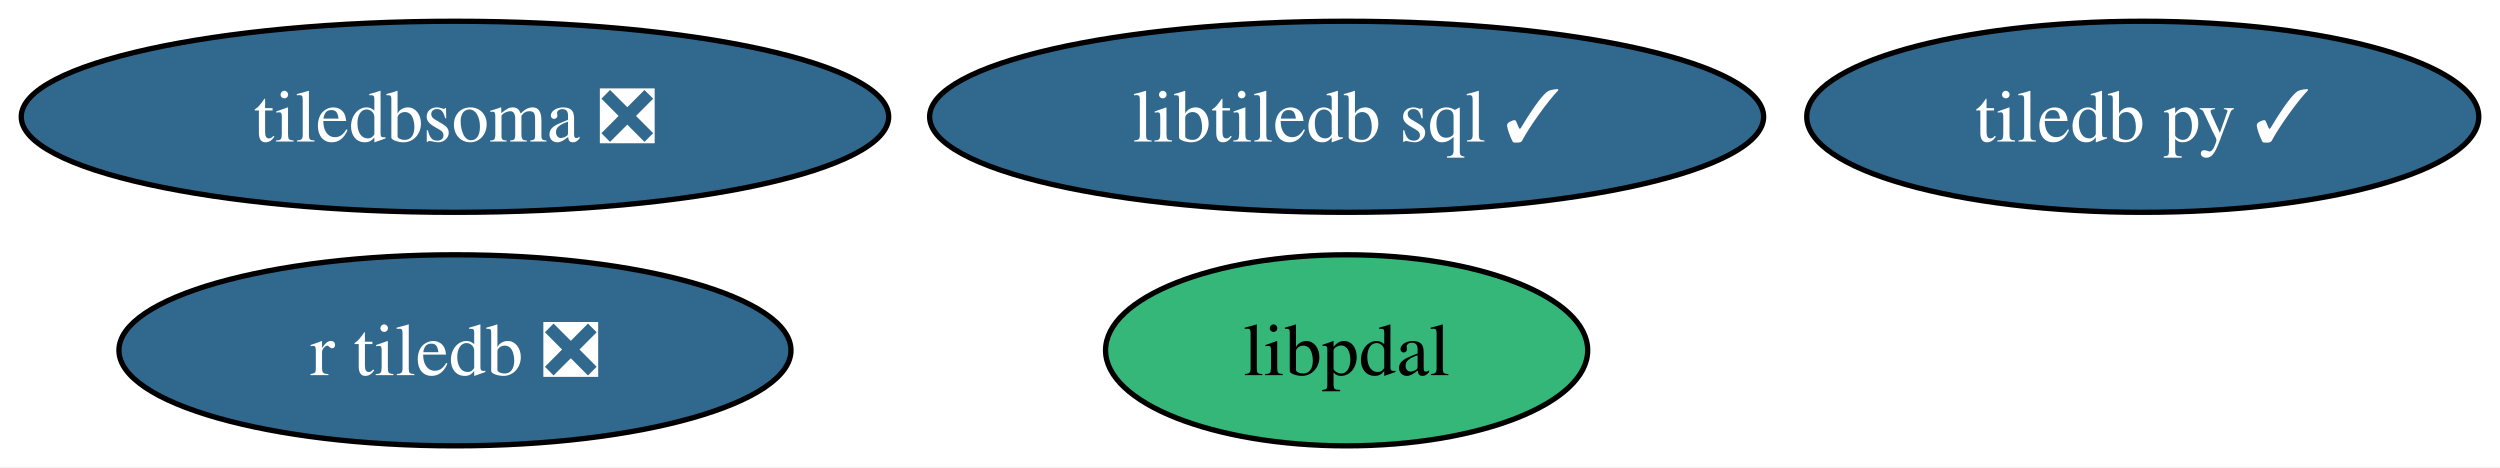
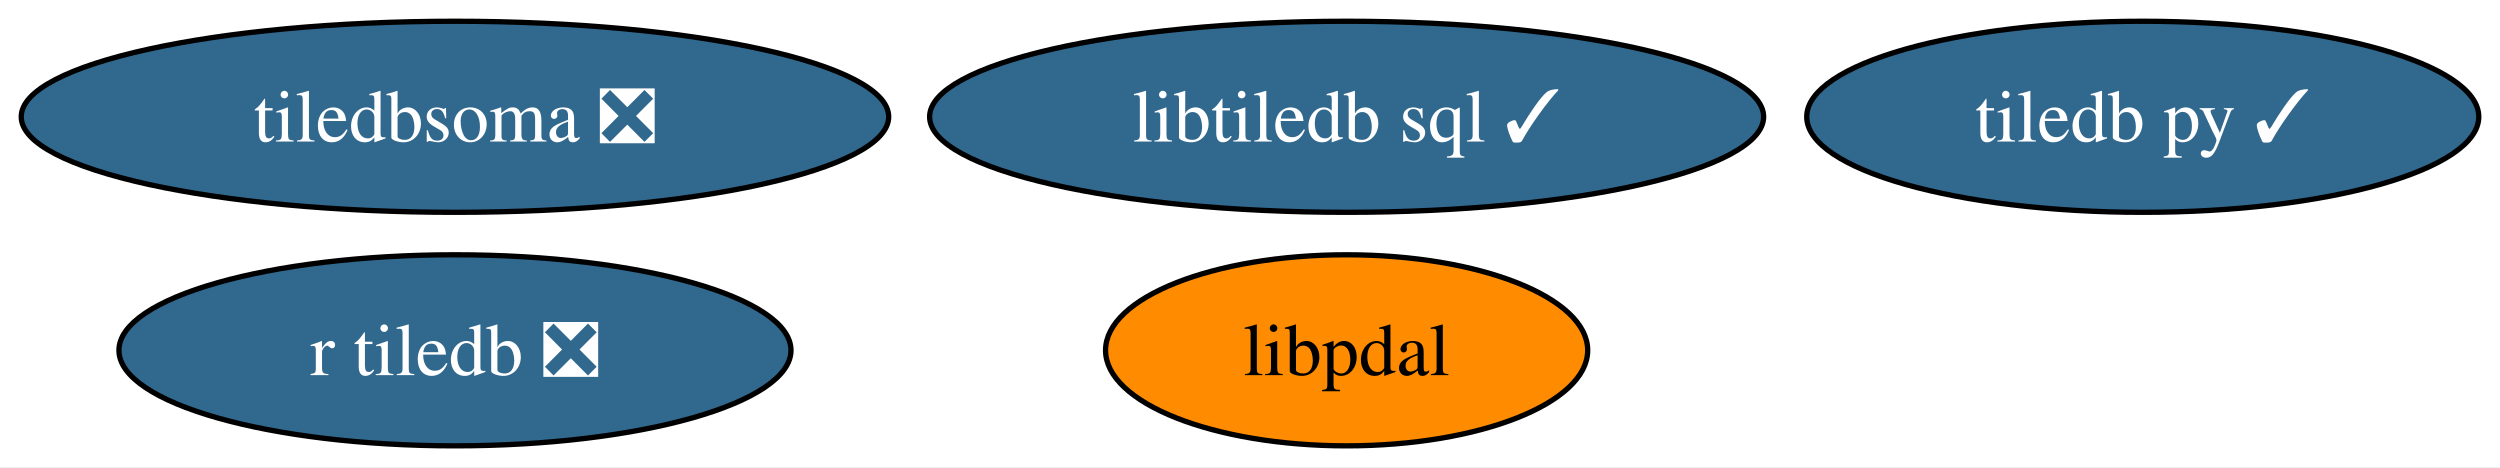
<svg xmlns="http://www.w3.org/2000/svg" xmlns:xlink="http://www.w3.org/1999/xlink" width="471pt" height="88pt" viewBox="0.00 0.00 471.03 88.00">
  <g id="graph0" class="graph" transform="scale(1 1) rotate(0) translate(4 84)">
    <polygon fill="white" stroke="none" points="-4,4 -4,-84 467.03,-84 467.03,4 -4,4" />
    <g id="node1" class="node">
      <g id="a_node1">
        <a xlink:href="https://github.com/conda-forge/tiledb-py-feedstock/pull/261" xlink:title="tiledb py ✓">
          <ellipse fill="#31688e" stroke="black" cx="399.72" cy="-62" rx="63.31" ry="18" />
          <text text-anchor="middle" x="399.72" y="-57.33" font-family="Times,serif" font-size="14.00" fill="white">tiledb py ✓</text>
        </a>
      </g>
    </g>
    <g id="node2" class="node">
      <g id="a_node2">
        <a xlink:href="https://github.com/conda-forge/libtiledb-sql-feedstock/pull/200" xlink:title="libtiledb sql ✓">
          <ellipse fill="#31688e" stroke="black" cx="249.72" cy="-62" rx="78.57" ry="18" />
          <text text-anchor="middle" x="249.72" y="-57.33" font-family="Times,serif" font-size="14.00" fill="white">libtiledb sql ✓</text>
        </a>
      </g>
    </g>
    <g id="node3" class="node">
      <g id="a_node3">
        <a xlink:href="https://github.com/conda-forge/r-tiledb-feedstock/pull/99" xlink:title="r tiledb ❎">
          <ellipse fill="#31688e" stroke="black" cx="81.72" cy="-18" rx="63.31" ry="18" />
          <text text-anchor="middle" x="81.72" y="-13.32" font-family="Times,serif" font-size="14.00" fill="white">r tiledb ❎</text>
        </a>
      </g>
    </g>
    <g id="node4" class="node">
      <g id="a_node4">
        <a xlink:href="https://github.com/conda-forge/libpdal-feedstock" xlink:title="libpdal">
-           <ellipse fill="#35b779" stroke="black" cx="249.72" cy="-18" rx="45.42" ry="18" />
+           <ellipse fill="#ff8c00" stroke="black" cx="249.72" cy="-18" rx="45.42" ry="18" />
          <text text-anchor="middle" x="249.72" y="-13.32" font-family="Times,serif" font-size="14.00">libpdal</text>
        </a>
      </g>
    </g>
    <g id="node5" class="node">
      <g id="a_node5">
        <a xlink:href="https://github.com/conda-forge/tiledbsoma-feedstock/pull/14" xlink:title="tiledbsoma ❎">
          <ellipse fill="#31688e" stroke="black" cx="81.72" cy="-62" rx="81.72" ry="18" />
          <text text-anchor="middle" x="81.72" y="-57.33" font-family="Times,serif" font-size="14.00" fill="white">tiledbsoma ❎</text>
        </a>
      </g>
    </g>
  </g>
</svg>
